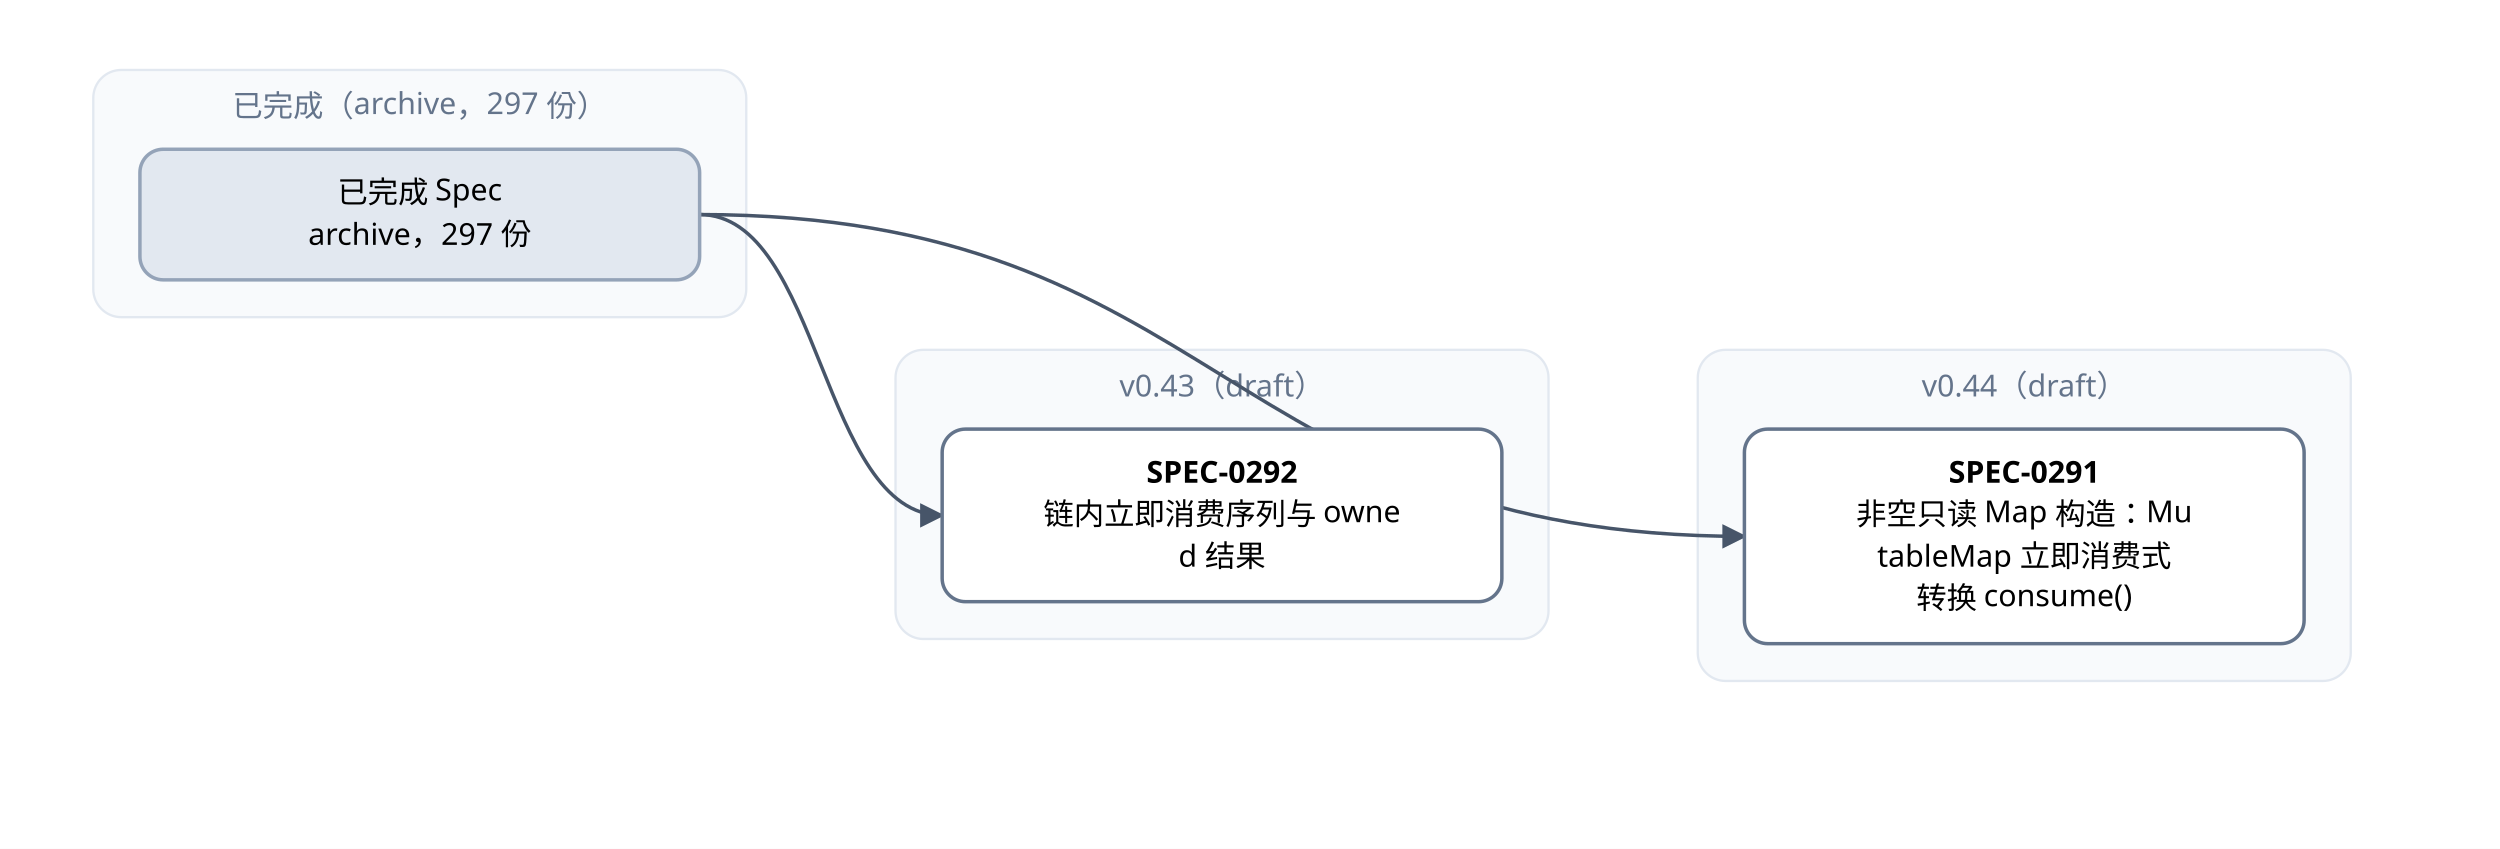
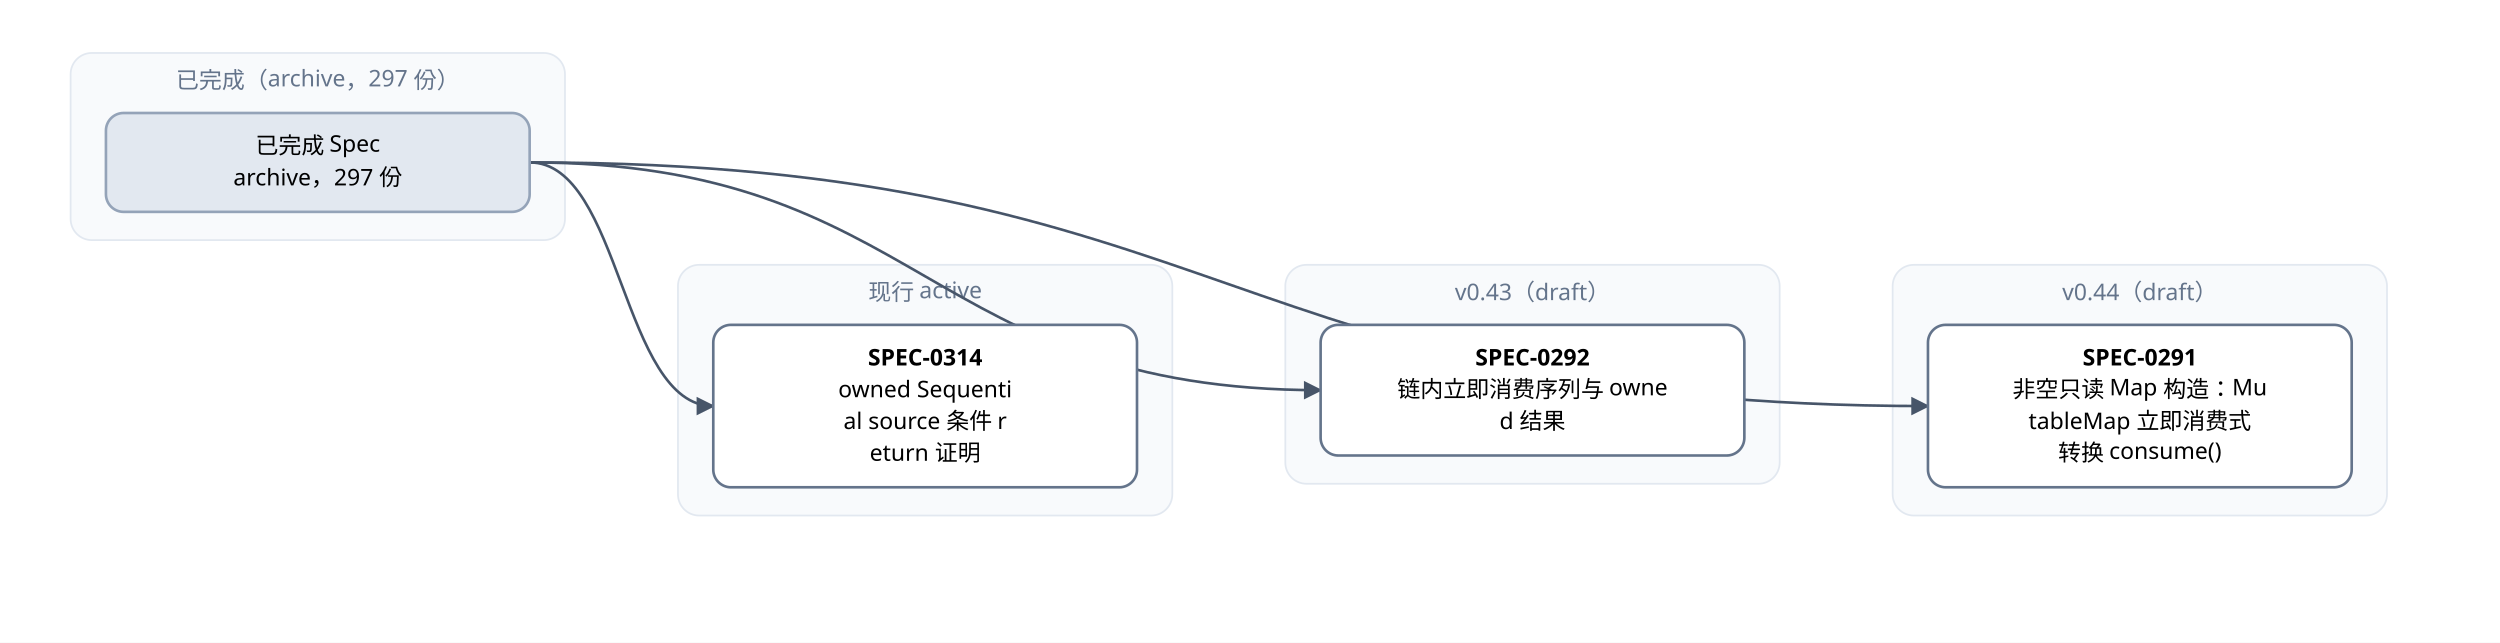
- <svg xmlns="http://www.w3.org/2000/svg" width="1072" height="364" viewBox="0 0 1072 364" font-family="PingFang SC, Microsoft YaHei, sans-serif">
+ <svg xmlns="http://www.w3.org/2000/svg" width="1416" height="364" viewBox="0 0 1416 364" font-family="PingFang SC, Microsoft YaHei, sans-serif">
  <defs>
    <marker id="arrow" viewBox="0 0 10 10" refX="9" refY="5" markerWidth="7" markerHeight="7" orient="auto-start-reverse">
      <path d="M0,0 L10,5 L0,10 z" fill="#475569" />
    </marker>
  </defs>
-   <rect width="1072" height="364" fill="#ffffff" />
+   <rect width="1416" height="364" fill="#ffffff" />
  <rect x="40" y="30" width="280" height="106" rx="12" fill="#f8fafc" stroke="#e2e8f0" />
  <text x="180" y="50" text-anchor="middle" font-size="13" fill="#64748b">已完成（archive，297 份）</text>
-   <rect x="384" y="150" width="280" height="124" rx="12" fill="#f8fafc" stroke="#e2e8f0" />
-   <text x="524" y="170" text-anchor="middle" font-size="13" fill="#64748b">v0.43（draft）</text>
-   <rect x="728" y="150" width="280" height="142" rx="12" fill="#f8fafc" stroke="#e2e8f0" />
-   <text x="868" y="170" text-anchor="middle" font-size="13" fill="#64748b">v0.44（draft）</text>
-   <path d="M 300 92 C 524 92, 524 230, 748 230" fill="none" stroke="#475569" stroke-width="1.5" marker-end="url(#arrow)" />
-   <path d="M 300 92 C 352 92, 352 221, 404 221" fill="none" stroke="#475569" stroke-width="1.5" marker-end="url(#arrow)" />
-   <rect x="748" y="184" width="240" height="92" rx="10" fill="#ffffff" stroke="#64748b" stroke-width="1.5" />
-   <text x="868" y="207" text-anchor="middle" font-size="13" font-weight="600">SPEC-0291</text>
-   <text x="868" y="225" text-anchor="middle" font-size="13">非空只读 Map 构造：Mu</text>
-   <text x="868" y="243" text-anchor="middle" font-size="13">tableMap 立即消费式</text>
-   <text x="868" y="261" text-anchor="middle" font-size="13">转换 consume()</text>
-   <rect x="404" y="184" width="240" height="74" rx="10" fill="#ffffff" stroke="#64748b" stroke-width="1.5" />
-   <text x="524" y="207" text-anchor="middle" font-size="13" font-weight="600">SPEC-0292</text>
-   <text x="524" y="225" text-anchor="middle" font-size="13">链内立即消费序列与 owne</text>
-   <text x="524" y="243" text-anchor="middle" font-size="13">d 结果</text>
+   <rect x="384" y="150" width="280" height="142" rx="12" fill="#f8fafc" stroke="#e2e8f0" />
+   <text x="524" y="170" text-anchor="middle" font-size="13" fill="#64748b">现行 active</text>
+   <rect x="728" y="150" width="280" height="124" rx="12" fill="#f8fafc" stroke="#e2e8f0" />
+   <text x="868" y="170" text-anchor="middle" font-size="13" fill="#64748b">v0.43（draft）</text>
+   <rect x="1072" y="150" width="280" height="142" rx="12" fill="#f8fafc" stroke="#e2e8f0" />
+   <text x="1212" y="170" text-anchor="middle" font-size="13" fill="#64748b">v0.44（draft）</text>
+   <path d="M 300 92 C 696 92, 696 230, 1092 230" fill="none" stroke="#475569" stroke-width="1.5" marker-end="url(#arrow)" />
+   <path d="M 300 92 C 524 92, 524 221, 748 221" fill="none" stroke="#475569" stroke-width="1.5" marker-end="url(#arrow)" />
+   <path d="M 300 92 C 352 92, 352 230, 404 230" fill="none" stroke="#475569" stroke-width="1.5" marker-end="url(#arrow)" />
+   <rect x="1092" y="184" width="240" height="92" rx="10" fill="#ffffff" stroke="#64748b" stroke-width="1.5" />
+   <text x="1212" y="207" text-anchor="middle" font-size="13" font-weight="600">SPEC-0291</text>
+   <text x="1212" y="225" text-anchor="middle" font-size="13">非空只读 Map 构造：Mu</text>
+   <text x="1212" y="243" text-anchor="middle" font-size="13">tableMap 立即消费式</text>
+   <text x="1212" y="261" text-anchor="middle" font-size="13">转换 consume()</text>
+   <rect x="748" y="184" width="240" height="74" rx="10" fill="#ffffff" stroke="#64748b" stroke-width="1.5" />
+   <text x="868" y="207" text-anchor="middle" font-size="13" font-weight="600">SPEC-0292</text>
+   <text x="868" y="225" text-anchor="middle" font-size="13">链内立即消费序列与 owne</text>
+   <text x="868" y="243" text-anchor="middle" font-size="13">d 结果</text>
+   <rect x="404" y="184" width="240" height="92" rx="10" fill="#ffffff" stroke="#64748b" stroke-width="1.5" />
+   <text x="524" y="207" text-anchor="middle" font-size="13" font-weight="600">SPEC-0314</text>
+   <text x="524" y="225" text-anchor="middle" font-size="13">owned Sequenti</text>
+   <text x="524" y="243" text-anchor="middle" font-size="13">al source 条件 r</text>
+   <text x="524" y="261" text-anchor="middle" font-size="13">eturn 证明</text>
  <rect x="60" y="64" width="240" height="56" rx="10" fill="#e2e8f0" stroke="#94a3b8" stroke-width="1.5" />
  <text x="180" y="87" text-anchor="middle" font-size="13">已完成 Spec</text>
  <text x="180" y="105" text-anchor="middle" font-size="13">archive，297 份</text>
</svg>
